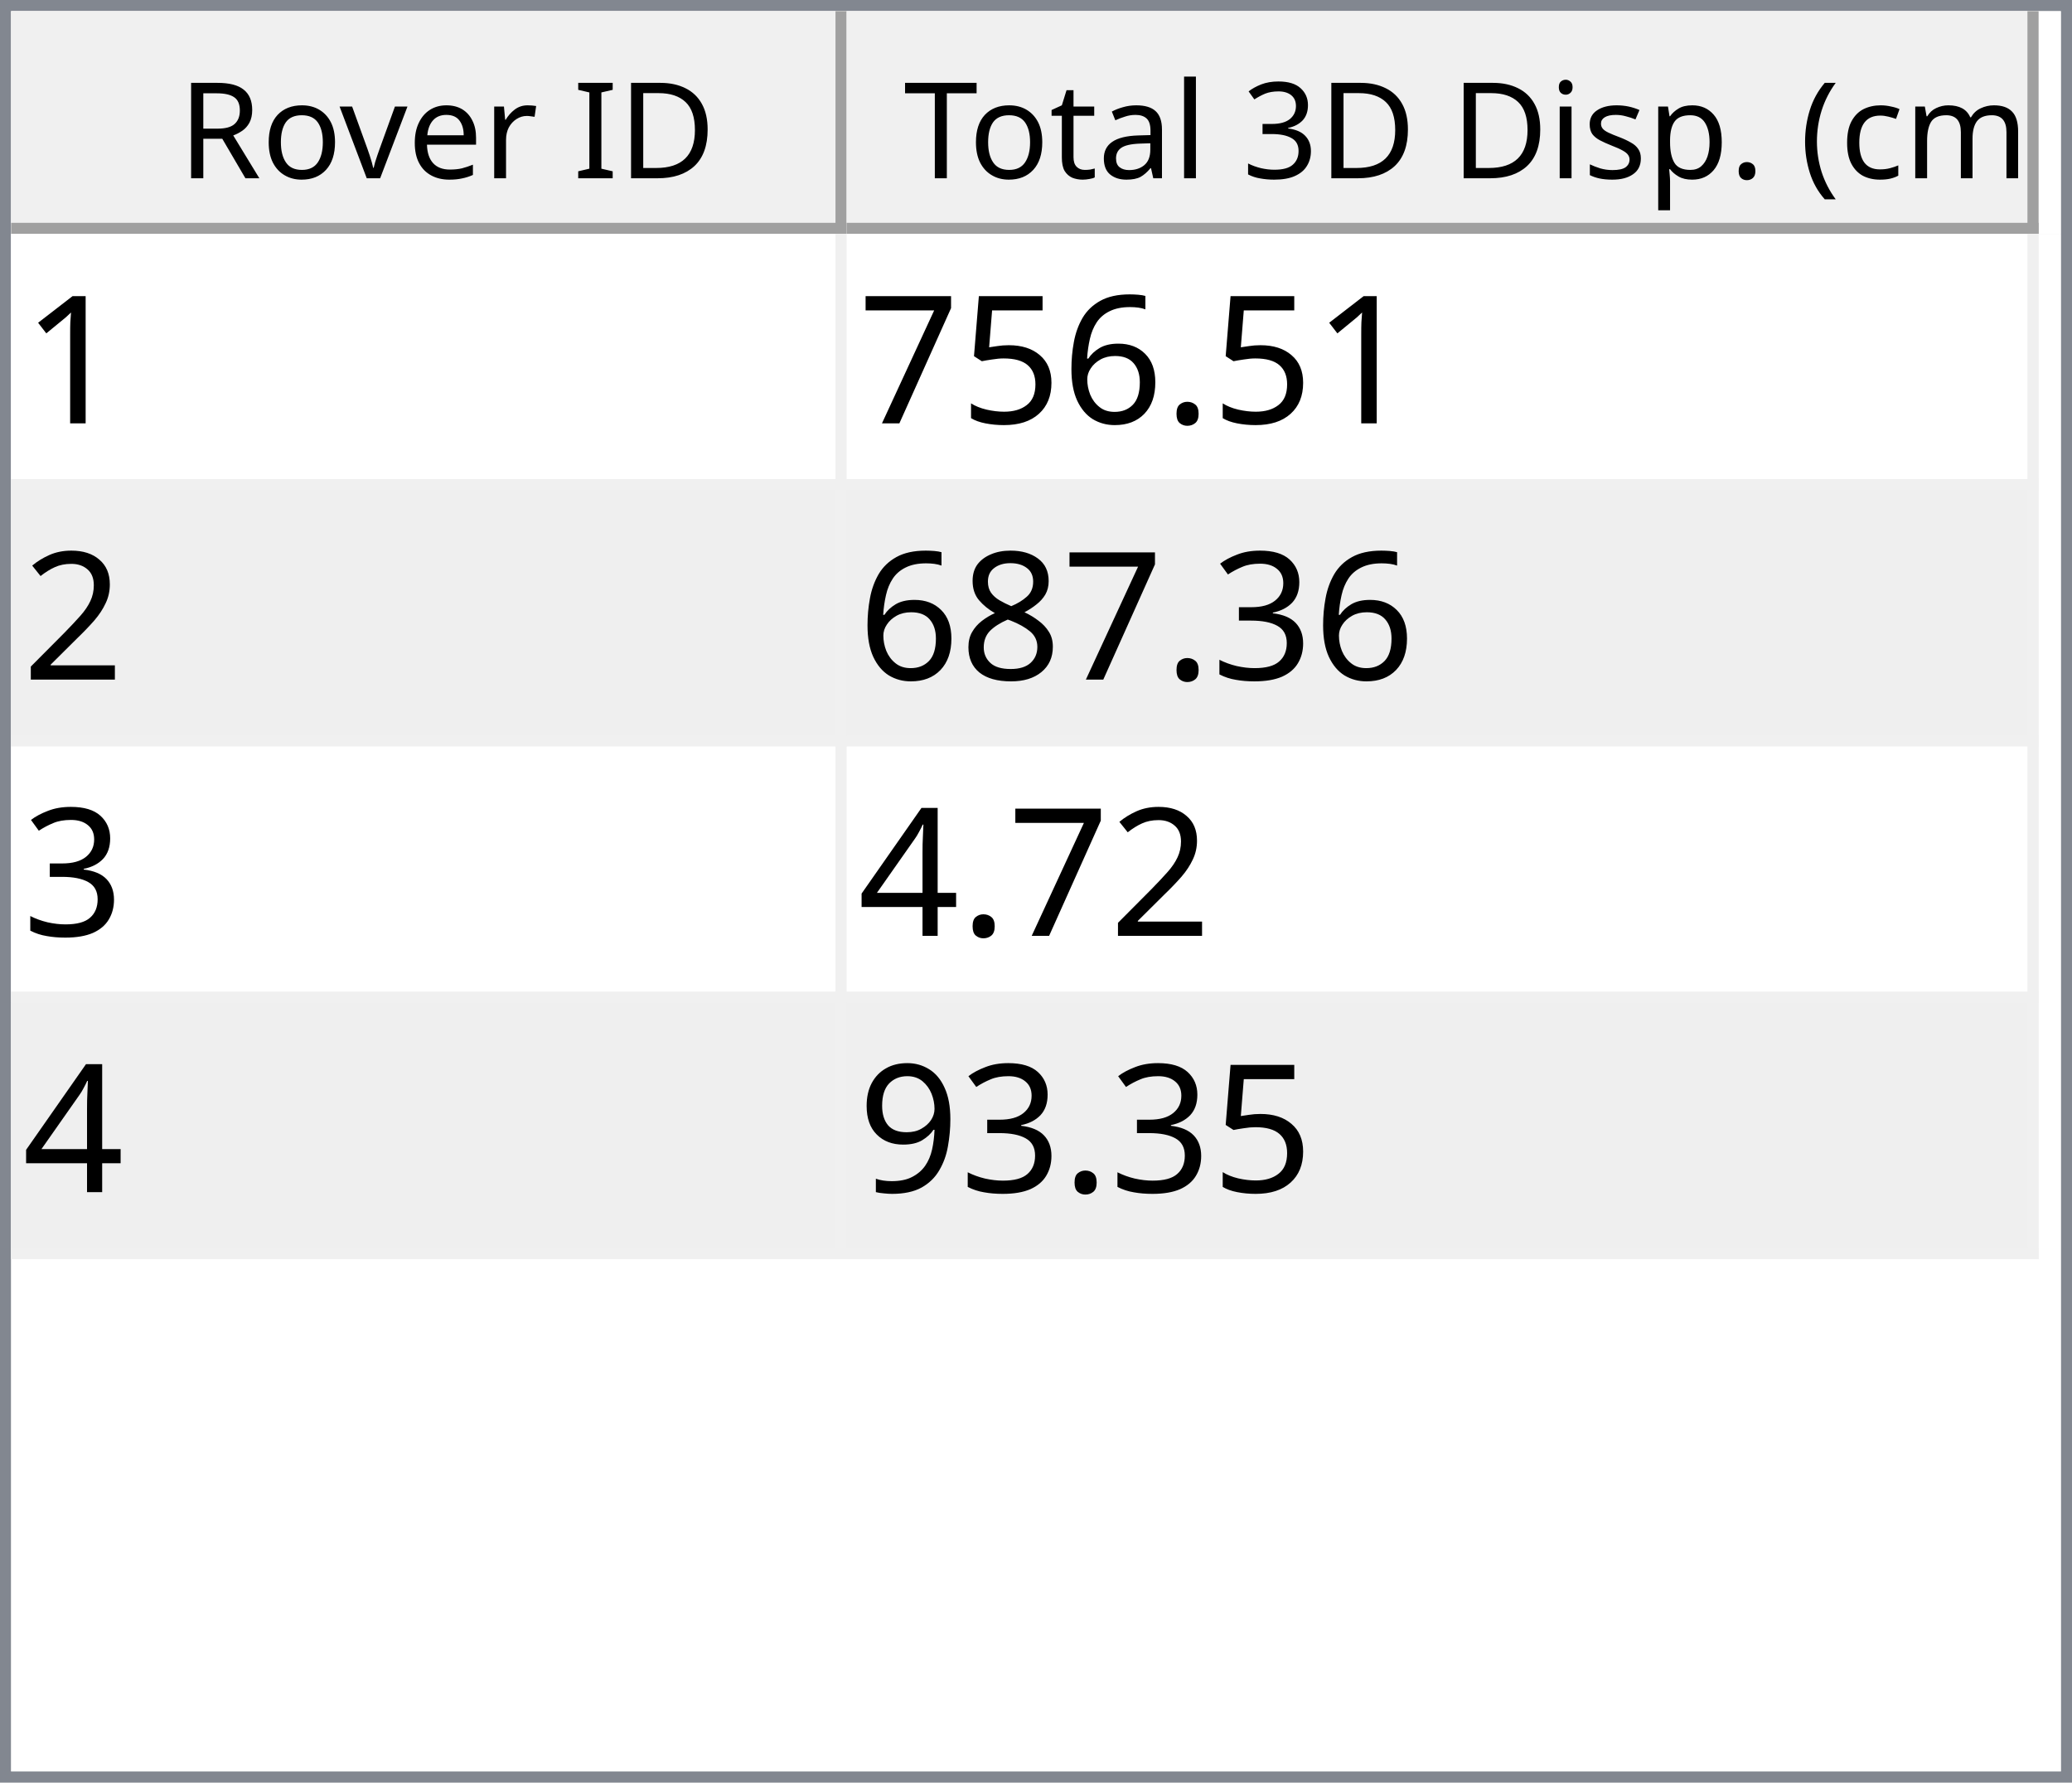
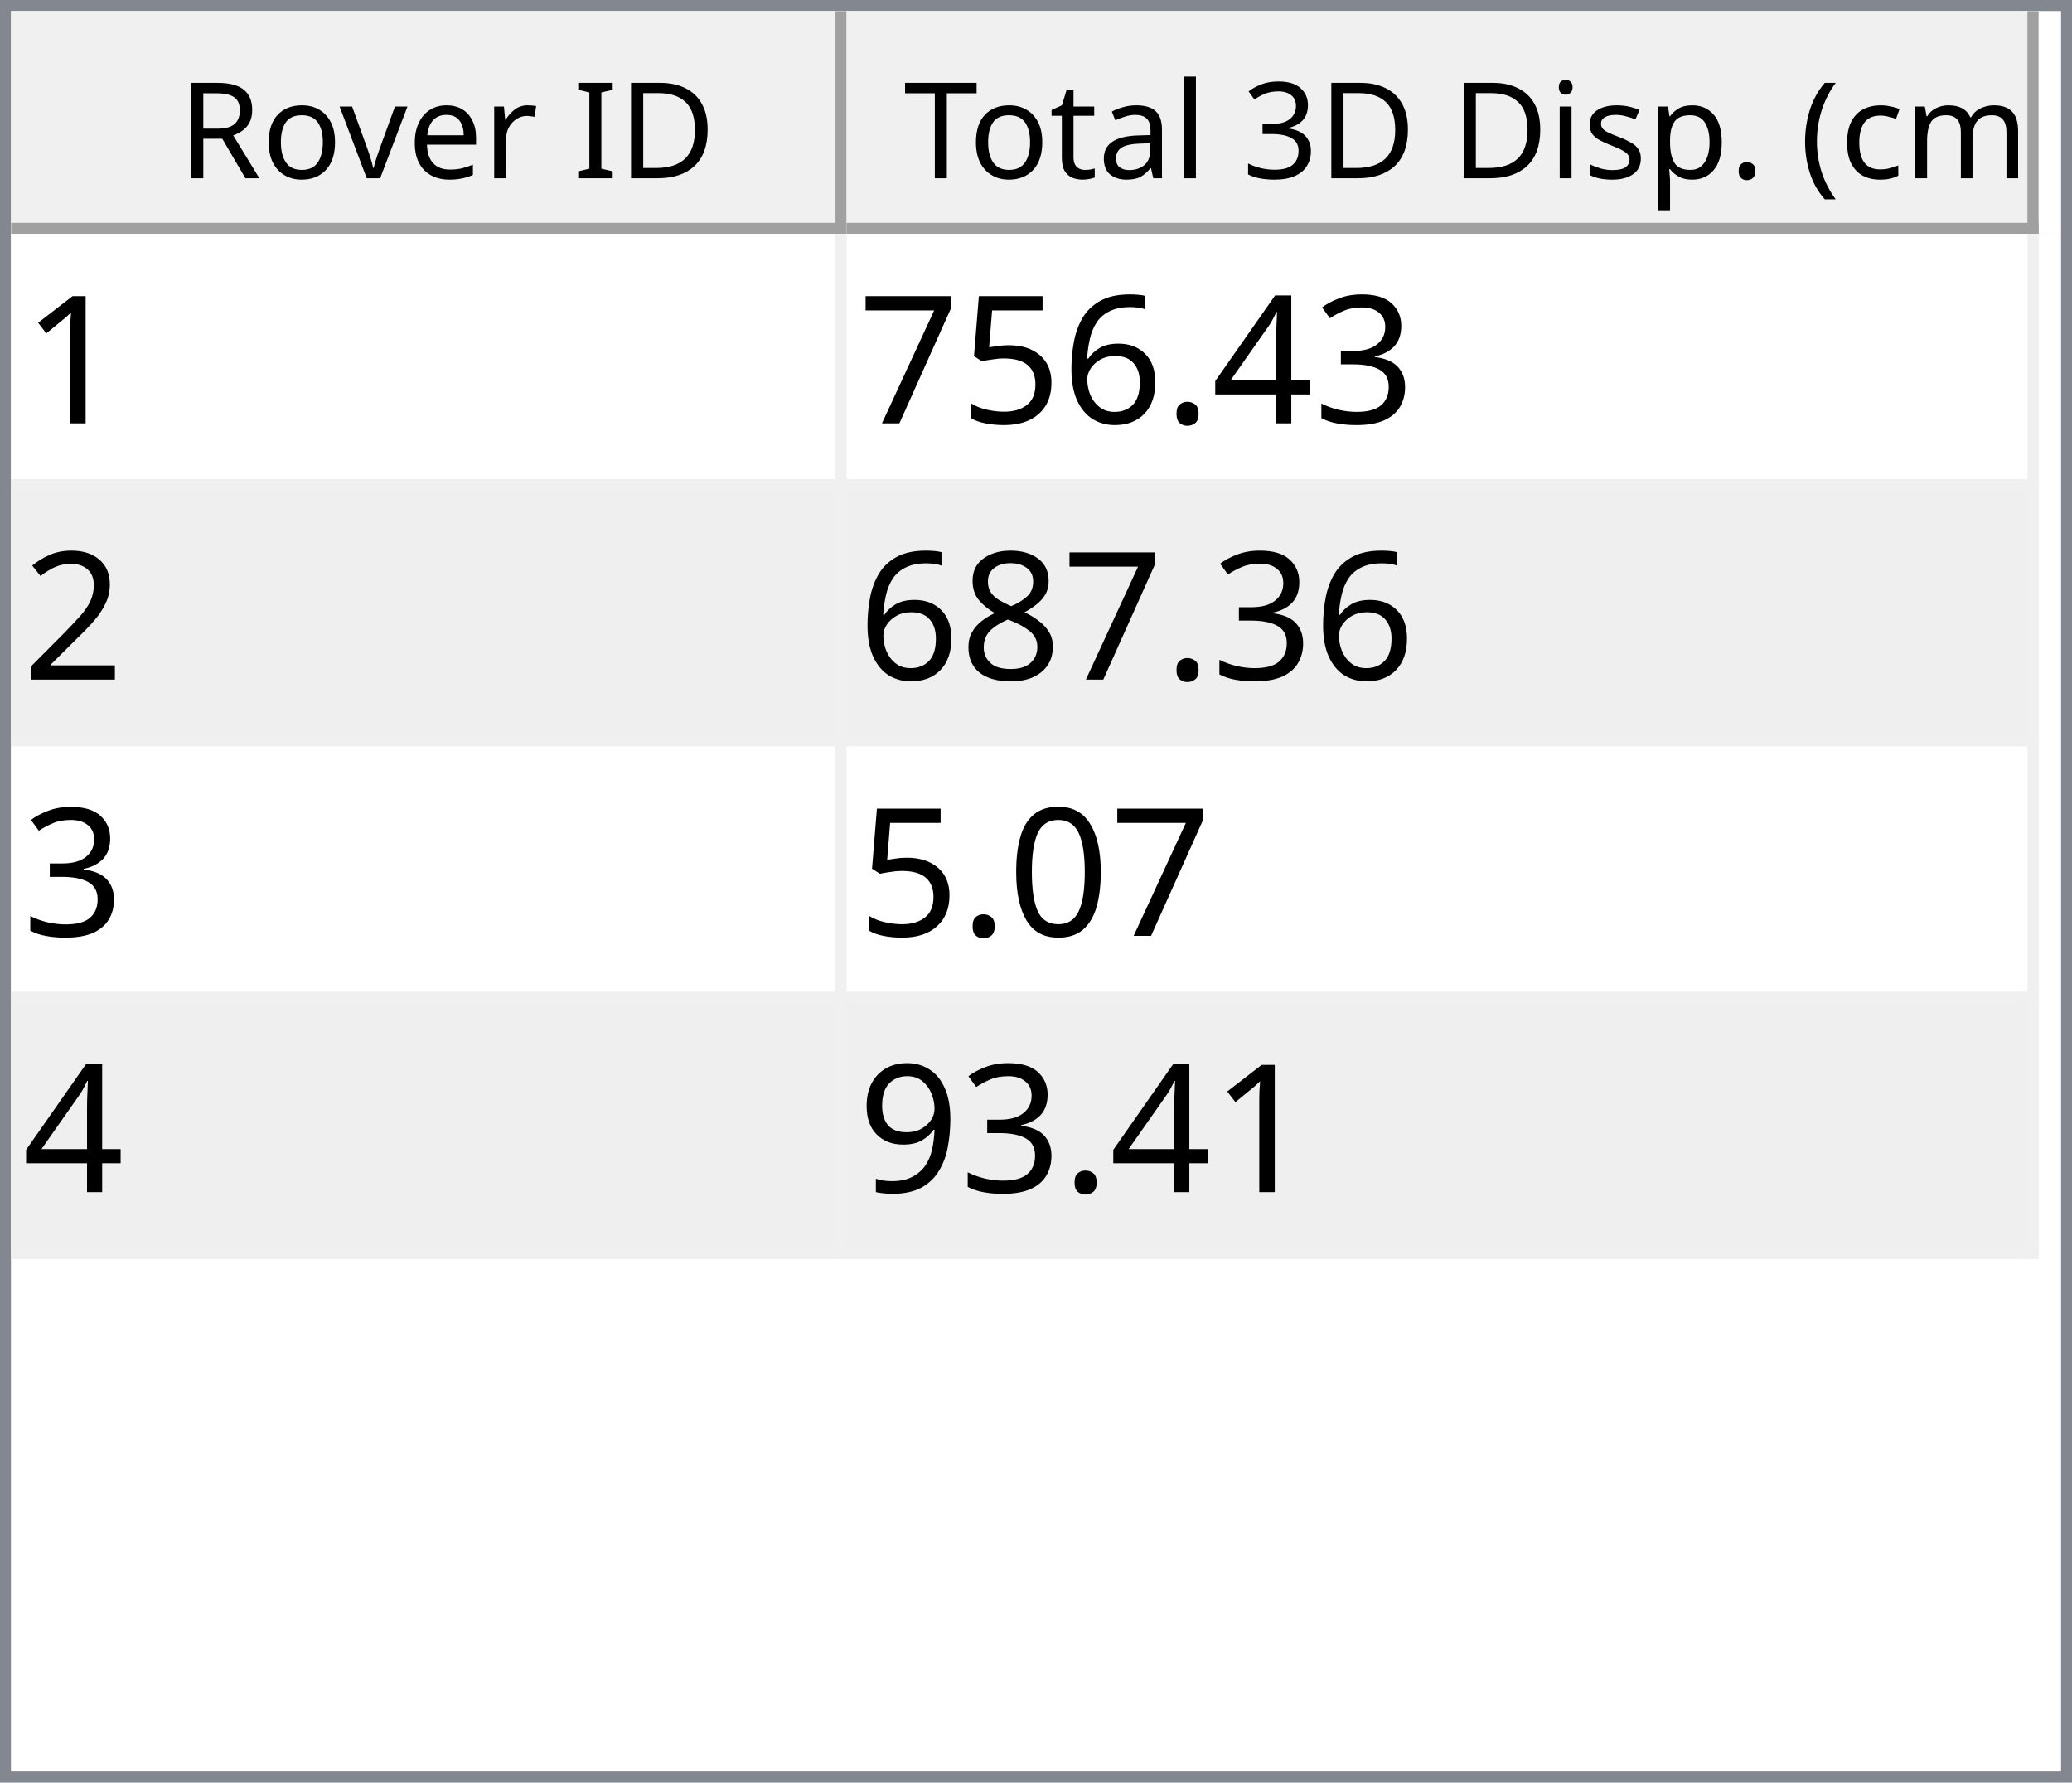
<svg xmlns="http://www.w3.org/2000/svg" style="fill-opacity:1; color-rendering:auto; color-interpolation:auto; text-rendering:auto; stroke:black; stroke-linecap:square; stroke-miterlimit:10; shape-rendering:auto; stroke-opacity:1; fill:black; stroke-dasharray:none; font-weight:normal; stroke-width:1; font-family:'Dialog'; font-style:normal; stroke-linejoin:miter; font-size:12px; stroke-dashoffset:0; image-rendering:auto;" width="186" height="160">
  <defs id="genericDefs" />
  <g>
    <defs id="defs1">
      <clipPath clipPathUnits="userSpaceOnUse" id="clipPath1">
        <path d="M0 0 L186 0 L186 160 L0 160 L0 0 Z" />
      </clipPath>
      <clipPath clipPathUnits="userSpaceOnUse" id="clipPath2">
        <path d="M0 0 L0 160 L186 160 L186 0 Z" />
      </clipPath>
      <clipPath clipPathUnits="userSpaceOnUse" id="clipPath3">
        <path d="M0 0 L0 20 L184 20 L184 0 Z" />
      </clipPath>
      <clipPath clipPathUnits="userSpaceOnUse" id="clipPath4">
        <path d="M0 0 L0 20 L75 20 L75 0 Z" />
      </clipPath>
      <clipPath clipPathUnits="userSpaceOnUse" id="clipPath5">
        <path d="M1 1 L1 19 L74 19 L74 1 Z" />
      </clipPath>
      <clipPath clipPathUnits="userSpaceOnUse" id="clipPath6">
        <path d="M0 0 L0 18 L73 18 L73 0 Z" />
      </clipPath>
      <clipPath clipPathUnits="userSpaceOnUse" id="clipPath7">
        <path d="M-0.5 -0.5 L-0.5 19.5 L74.5 19.5 L74.5 -0.5 Z" />
      </clipPath>
      <clipPath clipPathUnits="userSpaceOnUse" id="clipPath8">
        <path d="M0 0 L0 20 L107 20 L107 0 Z" />
      </clipPath>
      <clipPath clipPathUnits="userSpaceOnUse" id="clipPath9">
        <path d="M1 1 L1 19 L106 19 L106 1 Z" />
      </clipPath>
      <clipPath clipPathUnits="userSpaceOnUse" id="clipPath10">
        <path d="M0 0 L0 18 L105 18 L105 0 Z" />
      </clipPath>
      <clipPath clipPathUnits="userSpaceOnUse" id="clipPath11">
        <path d="M-0.5 -0.5 L-0.5 19.5 L106.5 19.5 L106.5 -0.5 Z" />
      </clipPath>
      <clipPath clipPathUnits="userSpaceOnUse" id="clipPath12">
        <path d="M0 0 L0 138 L184 138 L184 0 Z" />
      </clipPath>
      <clipPath clipPathUnits="userSpaceOnUse" id="clipPath13">
        <path d="M0 0 L0 92 L182 92 L182 0 Z" />
      </clipPath>
      <clipPath clipPathUnits="userSpaceOnUse" id="clipPath14">
        <path d="M-0.5 -0.5 L-0.5 91.5 L181.5 91.5 L181.5 -0.5 Z" />
      </clipPath>
      <clipPath clipPathUnits="userSpaceOnUse" id="clipPath15">
        <path d="M0 0 L0 22 L74 22 L74 0 Z" />
      </clipPath>
      <clipPath clipPathUnits="userSpaceOnUse" id="clipPath16">
        <path d="M0 0 L0 22 L106 22 L106 0 Z" />
      </clipPath>
      <font horiz-adv-x="64.551" id="font1">
        <font-face ascent="107.91" descent="25.098" units-per-em="100" style="font-style:normal; font-family:Segoe UI; font-weight:normal;" />
        <missing-glyph horiz-adv-x="64.551" d="M8.109 0 L8.109 68.266 L56.453 68.266 L56.453 0 L8.109 0 ZM15.328 7.234 L49.219 7.234 L49.219 61.031 L15.328 61.031 L15.328 7.234 Z" />
        <glyph unicode="D" horiz-adv-x="70.117" d="M9.188 0 L9.188 70.016 L28.516 70.016 Q65.531 70.016 65.531 35.891 Q65.531 19.672 55.25 9.836 Q44.969 0 27.734 0 L9.188 0 ZM17.391 62.594 L17.391 7.422 L27.828 7.422 Q41.609 7.422 49.273 14.797 Q56.938 22.172 56.938 35.688 Q56.938 62.594 28.328 62.594 L17.391 62.594 Z" />
        <glyph unicode="I" horiz-adv-x="26.611" d="M17.391 0 L9.188 0 L9.188 70.016 L17.391 70.016 L17.391 0 Z" />
        <glyph unicode=" " horiz-adv-x="27.393" d="" />
        <glyph unicode="r" horiz-adv-x="34.766" d="M34.188 41.891 Q32.078 43.5 28.125 43.5 Q23 43.5 19.555 38.672 Q16.109 33.844 16.109 25.484 L16.109 0 L8.109 0 L8.109 50 L16.109 50 L16.109 39.703 L16.312 39.703 Q18.016 44.969 21.531 47.922 Q25.047 50.875 29.391 50.875 Q32.516 50.875 34.188 50.203 L34.188 41.891 Z" />
        <glyph unicode="e" horiz-adv-x="52.295" d="M48.297 23 L12.984 23 Q13.188 14.656 17.484 10.109 Q21.781 5.562 29.297 5.562 Q37.75 5.562 44.828 11.141 L44.828 3.609 Q38.234 -1.172 27.391 -1.172 Q16.797 -1.172 10.742 5.641 Q4.688 12.453 4.688 24.812 Q4.688 36.469 11.305 43.82 Q17.922 51.172 27.734 51.172 Q37.547 51.172 42.922 44.828 Q48.297 38.484 48.297 27.203 L48.297 23 ZM40.094 29.781 Q40.047 36.719 36.75 40.578 Q33.453 44.438 27.594 44.438 Q21.922 44.438 17.969 40.383 Q14.016 36.328 13.094 29.781 L40.094 29.781 Z" />
        <glyph unicode="v" horiz-adv-x="47.9" d="M47.406 50 L27.484 0 L19.625 0 L0.688 50 L9.469 50 L22.172 13.672 Q23.578 9.672 23.922 6.688 L24.125 6.688 Q24.609 10.453 25.688 13.484 L38.969 50 L47.406 50 Z" />
        <glyph unicode="o" horiz-adv-x="58.594" d="M29 -1.172 Q17.922 -1.172 11.305 5.836 Q4.688 12.844 4.688 24.422 Q4.688 37.016 11.57 44.094 Q18.453 51.172 30.172 51.172 Q41.359 51.172 47.633 44.289 Q53.906 37.406 53.906 25.203 Q53.906 13.234 47.141 6.031 Q40.375 -1.172 29 -1.172 ZM29.594 44.438 Q21.875 44.438 17.383 39.188 Q12.891 33.938 12.891 24.703 Q12.891 15.828 17.43 10.695 Q21.969 5.562 29.594 5.562 Q37.359 5.562 41.531 10.594 Q45.703 15.625 45.703 24.906 Q45.703 34.281 41.531 39.359 Q37.359 44.438 29.594 44.438 Z" />
        <glyph unicode="R" horiz-adv-x="59.814" d="M59.375 0 L49.609 0 L37.891 19.625 Q36.281 22.359 34.766 24.289 Q33.25 26.219 31.664 27.438 Q30.078 28.656 28.25 29.219 Q26.422 29.781 24.125 29.781 L17.391 29.781 L17.391 0 L9.188 0 L9.188 70.016 L30.078 70.016 Q34.672 70.016 38.555 68.867 Q42.438 67.719 45.289 65.375 Q48.141 63.031 49.758 59.547 Q51.375 56.062 51.375 51.375 Q51.375 47.703 50.273 44.656 Q49.172 41.609 47.148 39.211 Q45.125 36.812 42.266 35.133 Q39.406 33.453 35.844 32.516 L35.844 32.328 Q37.594 31.547 38.891 30.547 Q40.188 29.547 41.359 28.18 Q42.531 26.812 43.68 25.078 Q44.828 23.344 46.234 21.047 L59.375 0 ZM17.391 62.594 L17.391 37.203 L28.516 37.203 Q31.594 37.203 34.203 38.133 Q36.812 39.062 38.719 40.797 Q40.625 42.531 41.703 45.047 Q42.781 47.562 42.781 50.688 Q42.781 56.297 39.141 59.445 Q35.5 62.594 28.609 62.594 L17.391 62.594 Z" />
        <glyph unicode=")" horiz-adv-x="30.176" d="M8.297 -15.922 L1.172 -15.922 Q16.406 2.344 16.406 26.812 Q16.406 51.469 1.078 70.016 L8.297 70.016 Q23.531 52.156 23.531 26.703 Q23.531 1.375 8.297 -15.922 Z" />
        <glyph unicode="m" horiz-adv-x="86.133" d="M79.109 0 L71.094 0 L71.094 28.719 Q71.094 37.016 68.531 40.727 Q65.969 44.438 59.906 44.438 Q54.781 44.438 51.195 39.75 Q47.609 35.062 47.609 28.516 L47.609 0 L39.594 0 L39.594 29.688 Q39.594 44.438 28.219 44.438 Q22.953 44.438 19.531 40.016 Q16.109 35.594 16.109 28.516 L16.109 0 L8.109 0 L8.109 50 L16.109 50 L16.109 42.094 L16.312 42.094 Q21.625 51.172 31.844 51.172 Q36.969 51.172 40.773 48.312 Q44.578 45.453 46 40.828 Q51.562 51.172 62.594 51.172 Q79.109 51.172 79.109 30.812 L79.109 0 Z" />
        <glyph unicode="c" horiz-adv-x="46.191" d="M42.188 2.297 Q36.422 -1.172 28.516 -1.172 Q17.828 -1.172 11.258 5.789 Q4.688 12.75 4.688 23.828 Q4.688 36.188 11.766 43.68 Q18.844 51.172 30.672 51.172 Q37.25 51.172 42.281 48.734 L42.281 40.531 Q36.719 44.438 30.375 44.438 Q22.703 44.438 17.797 38.945 Q12.891 33.453 12.891 24.516 Q12.891 15.719 17.508 10.641 Q22.125 5.562 29.891 5.562 Q36.422 5.562 42.188 9.906 L42.188 2.297 Z" />
        <glyph unicode="(" horiz-adv-x="30.176" d="M29.109 -15.922 L21.969 -15.922 Q6.844 1.375 6.844 26.703 Q6.844 52.156 21.969 70.016 L29.203 70.016 Q13.875 51.469 13.875 26.812 Q13.875 2.344 29.109 -15.922 Z" />
        <glyph unicode="." horiz-adv-x="21.68" d="M10.891 -1.078 Q8.641 -1.078 7.055 0.539 Q5.469 2.156 5.469 4.391 Q5.469 6.641 7.055 8.273 Q8.641 9.906 10.891 9.906 Q13.188 9.906 14.797 8.273 Q16.406 6.641 16.406 4.391 Q16.406 2.156 14.797 0.539 Q13.188 -1.078 10.891 -1.078 Z" />
        <glyph unicode="p" horiz-adv-x="58.789" d="M16.312 7.234 L16.109 7.234 L16.109 -23 L8.109 -23 L8.109 50 L16.109 50 L16.109 41.219 L16.312 41.219 Q22.219 51.172 33.594 51.172 Q43.266 51.172 48.688 44.461 Q54.109 37.75 54.109 26.469 Q54.109 13.922 48 6.375 Q41.891 -1.172 31.297 -1.172 Q21.578 -1.172 16.312 7.234 ZM16.109 27.391 L16.109 20.406 Q16.109 14.203 20.141 9.883 Q24.172 5.562 30.375 5.562 Q37.641 5.562 41.773 11.133 Q45.906 16.703 45.906 26.609 Q45.906 34.969 42.047 39.703 Q38.188 44.438 31.594 44.438 Q24.609 44.438 20.359 39.578 Q16.109 34.719 16.109 27.391 Z" />
        <glyph unicode="s" horiz-adv-x="42.432" d="M5.078 1.812 L5.078 10.406 Q11.625 5.562 19.484 5.562 Q30.031 5.562 30.031 12.594 Q30.031 14.594 29.125 15.992 Q28.219 17.391 26.68 18.461 Q25.141 19.531 23.07 20.383 Q21 21.234 18.609 22.172 Q15.281 23.484 12.766 24.828 Q10.25 26.172 8.57 27.859 Q6.891 29.547 6.031 31.695 Q5.172 33.844 5.172 36.719 Q5.172 40.234 6.789 42.945 Q8.406 45.656 11.086 47.484 Q13.766 49.312 17.211 50.242 Q20.656 51.172 24.312 51.172 Q30.812 51.172 35.938 48.922 L35.938 40.828 Q30.422 44.438 23.25 44.438 Q21 44.438 19.195 43.922 Q17.391 43.406 16.094 42.477 Q14.797 41.547 14.086 40.258 Q13.375 38.969 13.375 37.406 Q13.375 35.453 14.086 34.133 Q14.797 32.812 16.164 31.789 Q17.531 30.766 19.484 29.938 Q21.438 29.109 23.922 28.125 Q27.25 26.859 29.883 25.516 Q32.516 24.172 34.375 22.484 Q36.234 20.797 37.234 18.602 Q38.234 16.406 38.234 13.375 Q38.234 9.672 36.602 6.938 Q34.969 4.203 32.234 2.398 Q29.5 0.594 25.93 -0.289 Q22.359 -1.172 18.453 -1.172 Q10.75 -1.172 5.078 1.812 Z" />
        <glyph unicode="i" horiz-adv-x="24.219" d="M12.203 62.703 Q10.062 62.703 8.547 64.164 Q7.031 65.625 7.031 67.875 Q7.031 70.125 8.547 71.609 Q10.062 73.094 12.203 73.094 Q14.406 73.094 15.945 71.609 Q17.484 70.125 17.484 67.875 Q17.484 65.719 15.945 64.211 Q14.406 62.703 12.203 62.703 ZM16.109 0 L8.109 0 L8.109 50 L16.109 50 L16.109 0 Z" />
        <glyph unicode="3" horiz-adv-x="53.906" d="M46.531 19.828 Q46.531 15.094 44.75 11.211 Q42.969 7.328 39.719 4.57 Q36.469 1.812 31.93 0.297 Q27.391 -1.219 21.922 -1.219 Q11.922 -1.219 6 2.594 L6 11.188 Q13.094 5.609 22.219 5.609 Q25.875 5.609 28.828 6.539 Q31.781 7.469 33.906 9.227 Q36.031 10.984 37.18 13.477 Q38.328 15.969 38.328 19.094 Q38.328 32.812 18.797 32.812 L12.984 32.812 L12.984 39.594 L18.5 39.594 Q35.797 39.594 35.797 52.484 Q35.797 64.406 22.609 64.406 Q15.188 64.406 8.688 59.422 L8.688 67.188 Q15.375 71.188 24.609 71.188 Q29 71.188 32.57 69.969 Q36.141 68.75 38.68 66.555 Q41.219 64.359 42.609 61.281 Q44 58.203 44 54.5 Q44 40.672 30.031 36.719 L30.031 36.531 Q33.594 36.141 36.625 34.797 Q39.656 33.453 41.852 31.305 Q44.047 29.156 45.289 26.25 Q46.531 23.344 46.531 19.828 Z" />
        <glyph unicode="l" horiz-adv-x="24.219" d="M16.109 0 L8.109 0 L8.109 74.031 L16.109 74.031 L16.109 0 Z" />
        <glyph unicode="a" horiz-adv-x="50.879" d="M43.891 0 L35.891 0 L35.891 7.812 L35.688 7.812 Q30.469 -1.172 20.312 -1.172 Q12.844 -1.172 8.617 2.781 Q4.391 6.734 4.391 13.281 Q4.391 27.297 20.906 29.594 L35.891 31.688 Q35.891 44.438 25.594 44.438 Q16.547 44.438 9.281 38.281 L9.281 46.484 Q16.656 51.172 26.266 51.172 Q43.891 51.172 43.891 32.516 L43.891 0 ZM35.891 25.297 L23.828 23.641 Q18.266 22.859 15.43 20.875 Q12.594 18.891 12.594 13.875 Q12.594 10.203 15.211 7.883 Q17.828 5.562 22.172 5.562 Q28.125 5.562 32.008 9.742 Q35.891 13.922 35.891 20.312 L35.891 25.297 Z" />
        <glyph unicode="t" horiz-adv-x="33.887" d="M31.297 0.484 Q28.469 -1.078 23.828 -1.078 Q10.688 -1.078 10.688 13.578 L10.688 43.172 L2.094 43.172 L2.094 50 L10.688 50 L10.688 62.203 L18.703 64.797 L18.703 50 L31.297 50 L31.297 43.172 L18.703 43.172 L18.703 14.984 Q18.703 9.969 20.414 7.82 Q22.125 5.672 26.078 5.672 Q29.109 5.672 31.297 7.328 L31.297 0.484 Z" />
        <glyph unicode="T" horiz-adv-x="52.393" d="M50.594 62.594 L30.375 62.594 L30.375 0 L22.172 0 L22.172 62.594 L2 62.594 L2 70.016 L50.594 70.016 L50.594 62.594 Z" />
      </font>
      <font horiz-adv-x="75.0" id="font2">
        <font-face ascent="100.537" descent="21.973" units-per-em="100" style="font-style:normal; font-family:sans-serif; font-weight:normal;" />
        <missing-glyph horiz-adv-x="75.0" d="M12.5 0 L12.5 62.5 L62.5 62.5 L62.5 0 L12.5 0 ZM14.062 1.562 L60.938 1.562 L60.938 60.938 L14.062 60.938 L14.062 1.562 Z" />
        <glyph unicode="1" horiz-adv-x="55.615" d="M37.25 0 L28.469 0 L28.469 56 Q25.297 52.984 20.141 49.953 Q14.984 46.922 10.891 45.406 L10.891 53.906 Q18.266 57.375 23.781 62.305 Q29.297 67.234 31.594 71.875 L37.25 71.875 L37.25 0 Z" />
+         <glyph unicode="3" horiz-adv-x="55.615" d="M4.203 18.891 L12.984 20.062 Q14.5 12.594 18.141 9.297 Q21.781 6 27 6 Q33.203 6 37.477 10.297 Q41.75 14.594 41.75 20.953 Q41.75 27 37.797 30.93 Q33.844 34.859 27.734 34.859 Q25.25 34.859 21.531 33.891 L22.516 41.609 Q23.391 41.5 23.922 41.5 Q29.547 41.5 34.039 44.43 Q38.531 47.359 38.531 53.469 Q38.531 58.297 35.258 61.477 Q31.984 64.656 26.812 64.656 Q21.688 64.656 18.266 61.43 Q14.844 58.203 13.875 51.766 L5.078 53.328 Q6.688 62.156 12.398 67.016 Q18.109 71.875 26.609 71.875 Q32.469 71.875 37.398 69.359 Q42.328 66.844 44.945 62.5 Q47.562 58.156 47.562 53.266 Q47.562 48.641 45.07 44.828 Q42.578 41.016 37.703 38.766 Q44.047 37.312 47.562 32.695 Q51.078 28.078 51.078 21.141 Q51.078 11.766 44.242 5.25 Q37.406 -1.266 26.953 -1.266 Q17.531 -1.266 11.305 4.352 Q5.078 9.969 4.203 18.891 Z" />
+         <glyph unicode="4" horiz-adv-x="55.615" d="M32.328 0 L32.328 17.141 L1.266 17.141 L1.266 25.203 L33.938 71.578 L41.109 71.578 L41.109 25.203 L50.781 25.203 L50.781 17.141 L41.109 17.141 L41.109 0 L32.328 0 ZM32.328 25.203 L32.328 57.469 L9.906 25.203 L32.328 25.203 Z" />
        <glyph unicode="." horiz-adv-x="27.783" d="M9.078 0 L9.078 10.016 L19.094 10.016 L19.094 0 L9.078 0 Z" />
        <glyph unicode="6" horiz-adv-x="55.615" d="M49.75 54.047 L41.016 53.375 Q39.844 58.547 37.703 60.891 Q34.125 64.656 28.906 64.656 Q24.703 64.656 21.531 62.312 Q17.391 59.281 14.992 53.469 Q12.594 47.656 12.5 36.922 Q15.672 41.75 20.266 44.094 Q24.859 46.438 29.891 46.438 Q38.672 46.438 44.852 39.969 Q51.031 33.5 51.031 23.25 Q51.031 16.5 48.125 10.719 Q45.219 4.938 40.141 1.859 Q35.062 -1.219 28.609 -1.219 Q17.625 -1.219 10.695 6.859 Q3.766 14.938 3.766 33.5 Q3.766 54.25 11.422 63.672 Q18.109 71.875 29.438 71.875 Q37.891 71.875 43.289 67.141 Q48.688 62.406 49.75 54.047 ZM13.875 23.188 Q13.875 18.656 15.797 14.508 Q17.719 10.359 21.188 8.18 Q24.656 6 28.469 6 Q34.031 6 38.039 10.492 Q42.047 14.984 42.047 22.703 Q42.047 30.125 38.086 34.398 Q34.125 38.672 28.125 38.672 Q22.172 38.672 18.023 34.398 Q13.875 30.125 13.875 23.188 Z" />
        <glyph unicode="5" horiz-adv-x="55.615" d="M4.156 18.75 L13.375 19.531 Q14.406 12.797 18.141 9.398 Q21.875 6 27.156 6 Q33.5 6 37.891 10.789 Q42.281 15.578 42.281 23.484 Q42.281 31 38.062 35.352 Q33.844 39.703 27 39.703 Q22.75 39.703 19.336 37.773 Q15.922 35.844 13.969 32.766 L5.719 33.844 L12.641 70.609 L48.25 70.609 L48.25 62.203 L19.672 62.203 L15.828 42.969 Q22.266 47.469 29.344 47.469 Q38.719 47.469 45.164 40.969 Q51.609 34.469 51.609 24.266 Q51.609 14.547 45.953 7.469 Q39.062 -1.219 27.156 -1.219 Q17.391 -1.219 11.211 4.25 Q5.031 9.719 4.156 18.75 Z" />
        <glyph unicode="7" horiz-adv-x="55.615" d="M4.734 62.203 L4.734 70.656 L51.078 70.656 L51.078 63.812 Q44.234 56.547 37.523 44.484 Q30.812 32.422 27.156 19.672 Q24.516 10.688 23.781 0 L14.75 0 Q14.891 8.453 18.062 20.414 Q21.234 32.375 27.172 43.484 Q33.109 54.594 39.797 62.203 L4.734 62.203 Z" />
        <glyph unicode="2" horiz-adv-x="55.615" d="M50.344 8.453 L50.344 0 L3.031 0 Q2.938 3.172 4.047 6.109 Q5.859 10.938 9.836 15.625 Q13.812 20.312 21.344 26.469 Q33.016 36.031 37.117 41.625 Q41.219 47.219 41.219 52.203 Q41.219 57.422 37.477 61.008 Q33.734 64.594 27.734 64.594 Q21.391 64.594 17.578 60.789 Q13.766 56.984 13.719 50.25 L4.688 51.172 Q5.609 61.281 11.664 66.578 Q17.719 71.875 27.938 71.875 Q38.234 71.875 44.242 66.164 Q50.25 60.453 50.25 52 Q50.25 47.703 48.492 43.555 Q46.734 39.406 42.656 34.812 Q38.578 30.219 29.109 22.219 Q21.188 15.578 18.945 13.211 Q16.703 10.844 15.234 8.453 L50.344 8.453 Z" />
-         <glyph unicode="3" horiz-adv-x="55.615" d="M4.203 18.891 L12.984 20.062 Q14.5 12.594 18.141 9.297 Q21.781 6 27 6 Q33.203 6 37.477 10.297 Q41.75 14.594 41.75 20.953 Q41.75 27 37.797 30.93 Q33.844 34.859 27.734 34.859 Q25.25 34.859 21.531 33.891 L22.516 41.609 Q23.391 41.5 23.922 41.5 Q29.547 41.5 34.039 44.43 Q38.531 47.359 38.531 53.469 Q38.531 58.297 35.258 61.477 Q31.984 64.656 26.812 64.656 Q21.688 64.656 18.266 61.43 Q14.844 58.203 13.875 51.766 L5.078 53.328 Q6.688 62.156 12.398 67.016 Q18.109 71.875 26.609 71.875 Q32.469 71.875 37.398 69.359 Q42.328 66.844 44.945 62.5 Q47.562 58.156 47.562 53.266 Q47.562 48.641 45.07 44.828 Q42.578 41.016 37.703 38.766 Q44.047 37.312 47.562 32.695 Q51.078 28.078 51.078 21.141 Q51.078 11.766 44.242 5.25 Q37.406 -1.266 26.953 -1.266 Q17.531 -1.266 11.305 4.352 Q5.078 9.969 4.203 18.891 Z" />
        <glyph unicode="8" horiz-adv-x="55.615" d="M17.672 38.812 Q12.203 40.828 9.57 44.539 Q6.938 48.25 6.938 53.422 Q6.938 61.234 12.555 66.555 Q18.172 71.875 27.484 71.875 Q36.859 71.875 42.578 66.43 Q48.297 60.984 48.297 53.172 Q48.297 48.188 45.68 44.508 Q43.062 40.828 37.75 38.812 Q44.344 36.672 47.781 31.883 Q51.219 27.094 51.219 20.453 Q51.219 11.281 44.727 5.031 Q38.234 -1.219 27.641 -1.219 Q17.047 -1.219 10.547 5.055 Q4.047 11.328 4.047 20.703 Q4.047 27.688 7.594 32.398 Q11.141 37.109 17.672 38.812 ZM15.922 53.719 Q15.922 48.641 19.195 45.414 Q22.469 42.188 27.688 42.188 Q32.766 42.188 36.016 45.383 Q39.266 48.578 39.266 53.219 Q39.266 58.062 35.914 61.359 Q32.562 64.656 27.594 64.656 Q22.562 64.656 19.242 61.43 Q15.922 58.203 15.922 53.719 ZM13.094 20.656 Q13.094 16.891 14.875 13.375 Q16.656 9.859 20.172 7.93 Q23.688 6 27.734 6 Q34.031 6 38.133 10.055 Q42.234 14.109 42.234 20.359 Q42.234 26.703 38.016 30.859 Q33.797 35.016 27.438 35.016 Q21.234 35.016 17.164 30.914 Q13.094 26.812 13.094 20.656 Z" />
-         <glyph unicode="4" horiz-adv-x="55.615" d="M32.328 0 L32.328 17.141 L1.266 17.141 L1.266 25.203 L33.938 71.578 L41.109 71.578 L41.109 25.203 L50.781 25.203 L50.781 17.141 L41.109 17.141 L41.109 0 L32.328 0 ZM32.328 25.203 L32.328 57.469 L9.906 25.203 L32.328 25.203 Z" />
+         <glyph unicode="0" horiz-adv-x="55.615" d="M4.156 35.297 Q4.156 48 6.766 55.742 Q9.375 63.484 14.523 67.68 Q19.672 71.875 27.484 71.875 Q33.25 71.875 37.594 69.555 Q41.938 67.234 44.773 62.867 Q47.609 58.5 49.219 52.227 Q50.828 45.953 50.828 35.297 Q50.828 22.703 48.242 14.969 Q45.656 7.234 40.508 3.008 Q35.359 -1.219 27.484 -1.219 Q17.141 -1.219 11.234 6.203 Q4.156 15.141 4.156 35.297 ZM13.188 35.297 Q13.188 17.672 17.312 11.836 Q21.438 6 27.484 6 Q33.547 6 37.672 11.859 Q41.797 17.719 41.797 35.297 Q41.797 52.984 37.672 58.789 Q33.547 64.594 27.391 64.594 Q21.344 64.594 17.719 59.469 Q13.188 52.938 13.188 35.297 Z" />
        <glyph unicode="9" horiz-adv-x="55.615" d="M5.469 16.547 L13.922 17.328 Q14.984 11.375 18.016 8.688 Q21.047 6 25.781 6 Q29.828 6 32.883 7.859 Q35.938 9.719 37.891 12.82 Q39.844 15.922 41.164 21.195 Q42.484 26.469 42.484 31.938 Q42.484 32.516 42.438 33.688 Q39.797 29.5 35.234 26.883 Q30.672 24.266 25.344 24.266 Q16.453 24.266 10.305 30.711 Q4.156 37.156 4.156 47.703 Q4.156 58.594 10.578 65.234 Q17 71.875 26.656 71.875 Q33.641 71.875 39.43 68.117 Q45.219 64.359 48.219 57.398 Q51.219 50.438 51.219 37.25 Q51.219 23.531 48.242 15.406 Q45.266 7.281 39.383 3.031 Q33.5 -1.219 25.594 -1.219 Q17.188 -1.219 11.867 3.445 Q6.547 8.109 5.469 16.547 ZM41.453 48.141 Q41.453 55.719 37.43 60.156 Q33.406 64.594 27.734 64.594 Q21.875 64.594 17.531 59.812 Q13.188 55.031 13.188 47.406 Q13.188 40.578 17.312 36.305 Q21.438 32.031 27.484 32.031 Q33.594 32.031 37.523 36.305 Q41.453 40.578 41.453 48.141 Z" />
      </font>
    </defs>
    <g style="fill:white; stroke:white;">
      <rect x="0" y="0" width="186" style="clip-path:url(#clipPath1); stroke:none;" height="160" />
    </g>
    <g style="fill:white; text-rendering:optimizeSpeed; color-rendering:optimizeSpeed; image-rendering:optimizeSpeed; shape-rendering:crispEdges; stroke:white; color-interpolation:sRGB;">
      <rect x="0" width="186" height="160" y="0" style="stroke:none;" />
      <path style="stroke:none;" d="M0 160 L186 160 L186 0 L0 0 Z" />
    </g>
    <g style="fill:rgb(240,240,240); font-family:'Segoe UI'; stroke:rgb(240,240,240);">
      <rect x="0" y="0" width="186" style="clip-path:url(#clipPath2); stroke:none;" height="160" />
    </g>
    <g style="fill:rgb(130,135,144); font-family:'Segoe UI'; stroke:rgb(130,135,144);">
      <path d="M0 0 L186 0 L186 160 L0 160 L0 0 ZM1 1 L185 1 L185 159 L1 159 L1 1 Z" style="fill-rule:evenodd; clip-path:url(#clipPath2); stroke:none;" />
    </g>
    <g style="fill:white; font-family:'Segoe UI'; stroke:white;" transform="translate(1,1)">
      <rect x="0" y="0" width="184" style="clip-path:url(#clipPath3); stroke:none;" height="20" />
    </g>
    <g style="fill:rgb(240,240,240); font-family:'Segoe UI'; stroke:rgb(240,240,240);" transform="translate(1,1)">
      <rect x="0" y="0" width="75" style="clip-path:url(#clipPath4); stroke:none;" height="20" />
    </g>
    <g style="font-family:'Segoe UI';" transform="translate(2,2)">
      <text x="14" xml:space="preserve" y="14" style="clip-path:url(#clipPath6); stroke:none;">Rover ID</text>
    </g>
    <g style="fill:rgb(160,160,160); font-family:'Segoe UI'; stroke:rgb(160,160,160); stroke-linejoin:bevel;" transform="translate(1.5,1.5)">
      <line x1="74" x2="74" y1="0" style="fill:none; clip-path:url(#clipPath7);" y2="19" />
    </g>
    <g style="fill:rgb(160,160,160); font-family:'Segoe UI'; stroke:rgb(160,160,160); stroke-linejoin:bevel;" transform="matrix(1,0,0,1,1,1) translate(0.5,0.5)">
      <line x1="0" x2="74" y1="19" style="fill:none; clip-path:url(#clipPath7);" y2="19" />
    </g>
    <g style="fill:rgb(240,240,240); font-family:'Segoe UI'; stroke:rgb(240,240,240);" transform="translate(76,1)">
      <rect x="0" y="0" width="107" style="clip-path:url(#clipPath8); stroke:none;" height="20" />
    </g>
    <g style="font-family:'Segoe UI';" transform="translate(77,2)">
      <text x="1" xml:space="preserve" y="14" style="clip-path:url(#clipPath10); stroke:none;"> Total 3D Disp. (cm)</text>
    </g>
    <g style="fill:rgb(160,160,160); font-family:'Segoe UI'; stroke:rgb(160,160,160); stroke-linejoin:bevel;" transform="translate(76.5,1.5)">
      <line x1="106" x2="106" y1="0" style="fill:none; clip-path:url(#clipPath11);" y2="19" />
    </g>
    <g style="fill:rgb(160,160,160); font-family:'Segoe UI'; stroke:rgb(160,160,160); stroke-linejoin:bevel;" transform="matrix(1,0,0,1,76,1) translate(0.5,0.5)">
      <line x1="0" x2="106" y1="19" style="fill:none; clip-path:url(#clipPath11);" y2="19" />
    </g>
    <g style="fill:white; font-family:'Segoe UI'; stroke:white;" transform="translate(1,21)">
      <rect x="0" y="0" width="184" style="clip-path:url(#clipPath12); stroke:none;" height="138" />
    </g>
    <g style="fill:rgb(240,240,240); font-size:16px; font-family:sans-serif; stroke:rgb(240,240,240);" transform="translate(1,21)">
      <rect x="0" y="0" width="182" style="clip-path:url(#clipPath13); stroke:none;" height="92" />
      <line transform="translate(0.5,0.5)" x1="0" x2="181" y1="22" style="clip-path:url(#clipPath14); fill:none; stroke-linejoin:bevel;" y2="22" />
    </g>
    <g transform="matrix(1,0,0,1,1,21) translate(0.5,0.5)" style="fill:rgb(240,240,240); font-size:16px; font-family:sans-serif; stroke:rgb(240,240,240); stroke-linejoin:bevel;">
      <line x1="0" x2="181" y1="45" style="fill:none; clip-path:url(#clipPath14);" y2="45" />
    </g>
    <g transform="matrix(1,0,0,1,1,21) translate(0.5,0.5)" style="fill:rgb(240,240,240); font-size:16px; font-family:sans-serif; stroke:rgb(240,240,240); stroke-linejoin:bevel;">
      <line x1="0" x2="181" y1="68" style="fill:none; clip-path:url(#clipPath14);" y2="68" />
    </g>
    <g transform="matrix(1,0,0,1,1,21) translate(0.5,0.5)" style="fill:rgb(240,240,240); font-size:16px; font-family:sans-serif; stroke:rgb(240,240,240); stroke-linejoin:bevel;">
      <line x1="0" x2="181" y1="91" style="fill:none; clip-path:url(#clipPath14);" y2="91" />
    </g>
    <g transform="matrix(1,0,0,1,1,21) translate(0.5,0.5)" style="fill:rgb(240,240,240); font-size:16px; font-family:sans-serif; stroke:rgb(240,240,240); stroke-linejoin:bevel;">
      <line x1="74" x2="74" y1="0" style="fill:none; clip-path:url(#clipPath14);" y2="91" />
    </g>
    <g transform="matrix(1,0,0,1,1,21) translate(0.5,0.5)" style="fill:rgb(240,240,240); font-size:16px; font-family:sans-serif; stroke:rgb(240,240,240); stroke-linejoin:bevel;">
      <line x1="181" x2="181" y1="0" style="fill:none; clip-path:url(#clipPath14);" y2="91" />
    </g>
    <g style="fill:white; font-size:16px; font-family:sans-serif; stroke:white;" transform="matrix(1,0,0,1,1,21)">
      <rect x="0" y="0" width="74" style="clip-path:url(#clipPath15); stroke:none;" height="22" />
      <text x="1" y="17" style="fill:black; clip-path:url(#clipPath15); stroke:none;" xml:space="preserve">1</text>
    </g>
    <g style="fill:white; font-size:16px; font-family:sans-serif; stroke:white;" transform="matrix(1,0,0,1,1,21) translate(75,0)">
      <rect x="0" y="0" width="106" style="clip-path:url(#clipPath16); stroke:none;" height="22" />
-       <text x="1" y="17" style="fill:black; clip-path:url(#clipPath16); stroke:none;" xml:space="preserve">756.51</text>
+       <text x="1" y="17" style="fill:black; clip-path:url(#clipPath16); stroke:none;" xml:space="preserve">756.43</text>
    </g>
    <g style="fill:rgb(239,239,239); font-size:16px; font-family:sans-serif; stroke:rgb(239,239,239);" transform="matrix(1,0,0,1,1,21) translate(0,23)">
      <rect x="0" y="0" width="74" style="clip-path:url(#clipPath15); stroke:none;" height="22" />
      <text x="1" y="17" style="fill:black; clip-path:url(#clipPath15); stroke:none;" xml:space="preserve">2</text>
    </g>
    <g style="fill:rgb(239,239,239); font-size:16px; font-family:sans-serif; stroke:rgb(239,239,239);" transform="matrix(1,0,0,1,1,21) translate(75,23)">
      <rect x="0" y="0" width="106" style="clip-path:url(#clipPath16); stroke:none;" height="22" />
      <text x="1" y="17" style="fill:black; clip-path:url(#clipPath16); stroke:none;" xml:space="preserve">687.36</text>
    </g>
    <g style="fill:white; font-size:16px; font-family:sans-serif; stroke:white;" transform="matrix(1,0,0,1,1,21) translate(0,46)">
      <rect x="0" y="0" width="74" style="clip-path:url(#clipPath15); stroke:none;" height="22" />
      <text x="1" y="17" style="fill:black; clip-path:url(#clipPath15); stroke:none;" xml:space="preserve">3</text>
    </g>
    <g style="fill:white; font-size:16px; font-family:sans-serif; stroke:white;" transform="matrix(1,0,0,1,1,21) translate(75,46)">
      <rect x="0" y="0" width="106" style="clip-path:url(#clipPath16); stroke:none;" height="22" />
-       <text x="1" y="17" style="fill:black; clip-path:url(#clipPath16); stroke:none;" xml:space="preserve">4.72</text>
+       <text x="1" y="17" style="fill:black; clip-path:url(#clipPath16); stroke:none;" xml:space="preserve">5.07</text>
    </g>
    <g style="fill:rgb(239,239,239); font-size:16px; font-family:sans-serif; stroke:rgb(239,239,239);" transform="matrix(1,0,0,1,1,21) translate(0,69)">
      <rect x="0" y="0" width="74" style="clip-path:url(#clipPath15); stroke:none;" height="22" />
      <text x="1" y="17" style="fill:black; clip-path:url(#clipPath15); stroke:none;" xml:space="preserve">4</text>
    </g>
    <g style="fill:rgb(239,239,239); font-size:16px; font-family:sans-serif; stroke:rgb(239,239,239);" transform="matrix(1,0,0,1,1,21) translate(75,69)">
      <rect x="0" y="0" width="106" style="clip-path:url(#clipPath16); stroke:none;" height="22" />
-       <text x="1" y="17" style="fill:black; clip-path:url(#clipPath16); stroke:none;" xml:space="preserve">93.35</text>
+       <text x="1" y="17" style="fill:black; clip-path:url(#clipPath16); stroke:none;" xml:space="preserve">93.41</text>
    </g>
  </g>
</svg>
